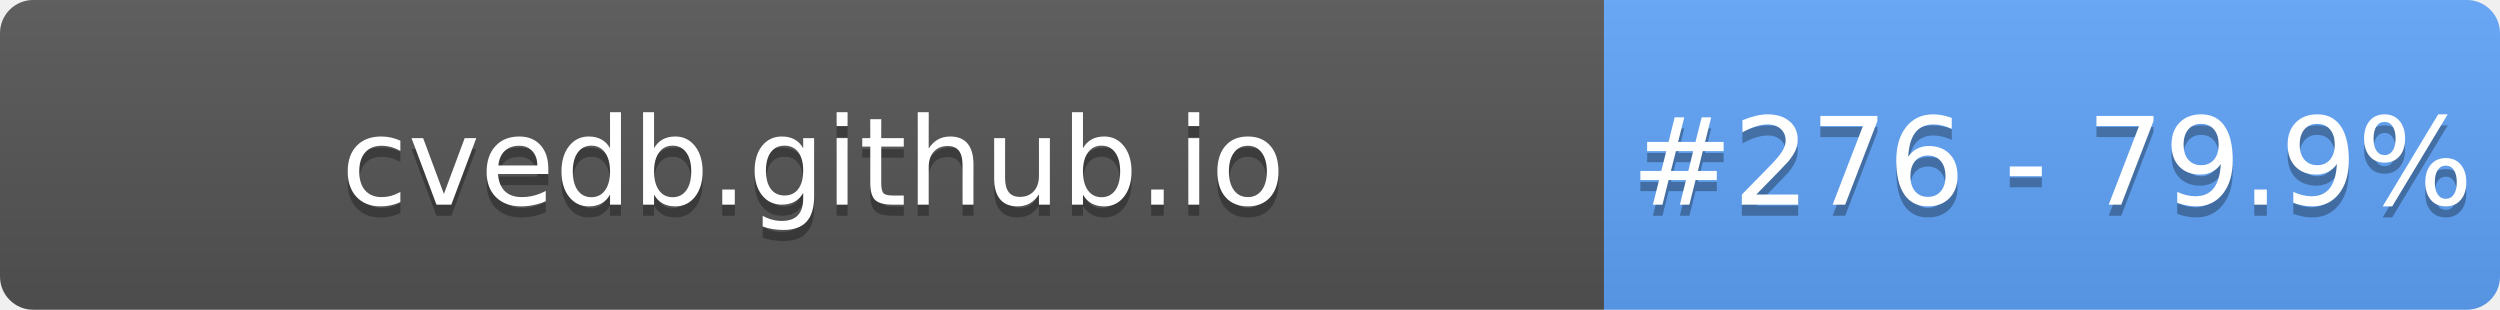
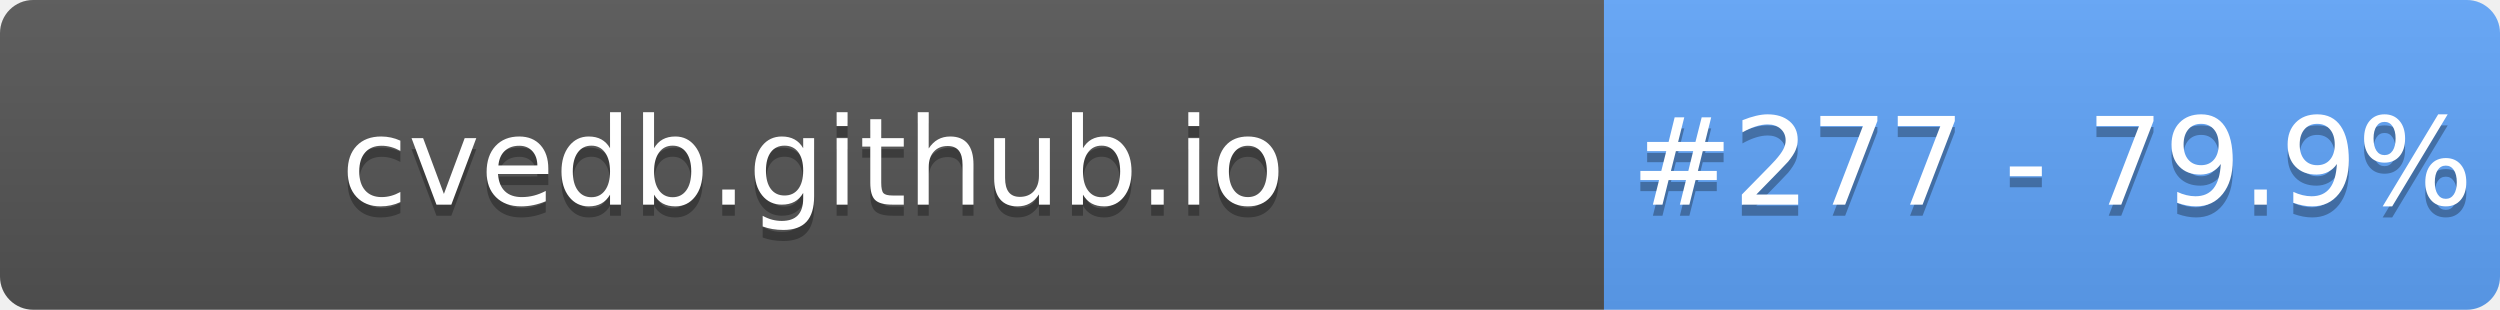
- <svg xmlns="http://www.w3.org/2000/svg" width="226" height="28" role="img" aria-label="cvedb.github.io: #276 - 79.9%">
+ <svg xmlns="http://www.w3.org/2000/svg" width="226" height="28" role="img" aria-label="cvedb.github.io: #277 - 79.9%">
  <linearGradient id="s" x2="0" y2="100%">
    <stop offset="0" stop-color="#bbb" stop-opacity=".1" />
    <stop offset="1" stop-opacity=".1" />
  </linearGradient>
  <clipPath id="r">
    <rect width="226" height="28" rx="3" fill="#fff" />
  </clipPath>
  <g clip-path="url(#r)">
    <rect width="145" height="28" fill="#555" />
    <rect x="145" width="81" height="28" fill="#60A5FA" />
    <rect width="226" height="28" fill="url(#s)" />
  </g>
  <g fill="#fff" text-anchor="middle" font-family="Verdana,Geneva,DejaVu Sans,sans-serif" text-rendering="geometricPrecision" font-size="110">
    <text aria-hidden="true" x="735" y="195" fill="#010101" fill-opacity=".3" transform="scale(.1)" textLength="1350">cvedb.github.io</text>
    <text x="735" y="185" transform="scale(.1)" fill="#fff" textLength="1350">cvedb.github.io</text>
-     <text aria-hidden="true" x="1855" y="195" fill="#010101" fill-opacity=".3" transform="scale(.1)" textLength="660">#276 - 79.9%</text>
-     <text x="1855" y="185" transform="scale(.1)" fill="#fff" textLength="660">#276 - 79.9%</text>
+     <text aria-hidden="true" x="1855" y="195" fill="#010101" fill-opacity=".3" transform="scale(.1)" textLength="660">#277 - 79.9%</text>
+     <text x="1855" y="185" transform="scale(.1)" fill="#fff" textLength="660">#277 - 79.9%</text>
  </g>
</svg>
